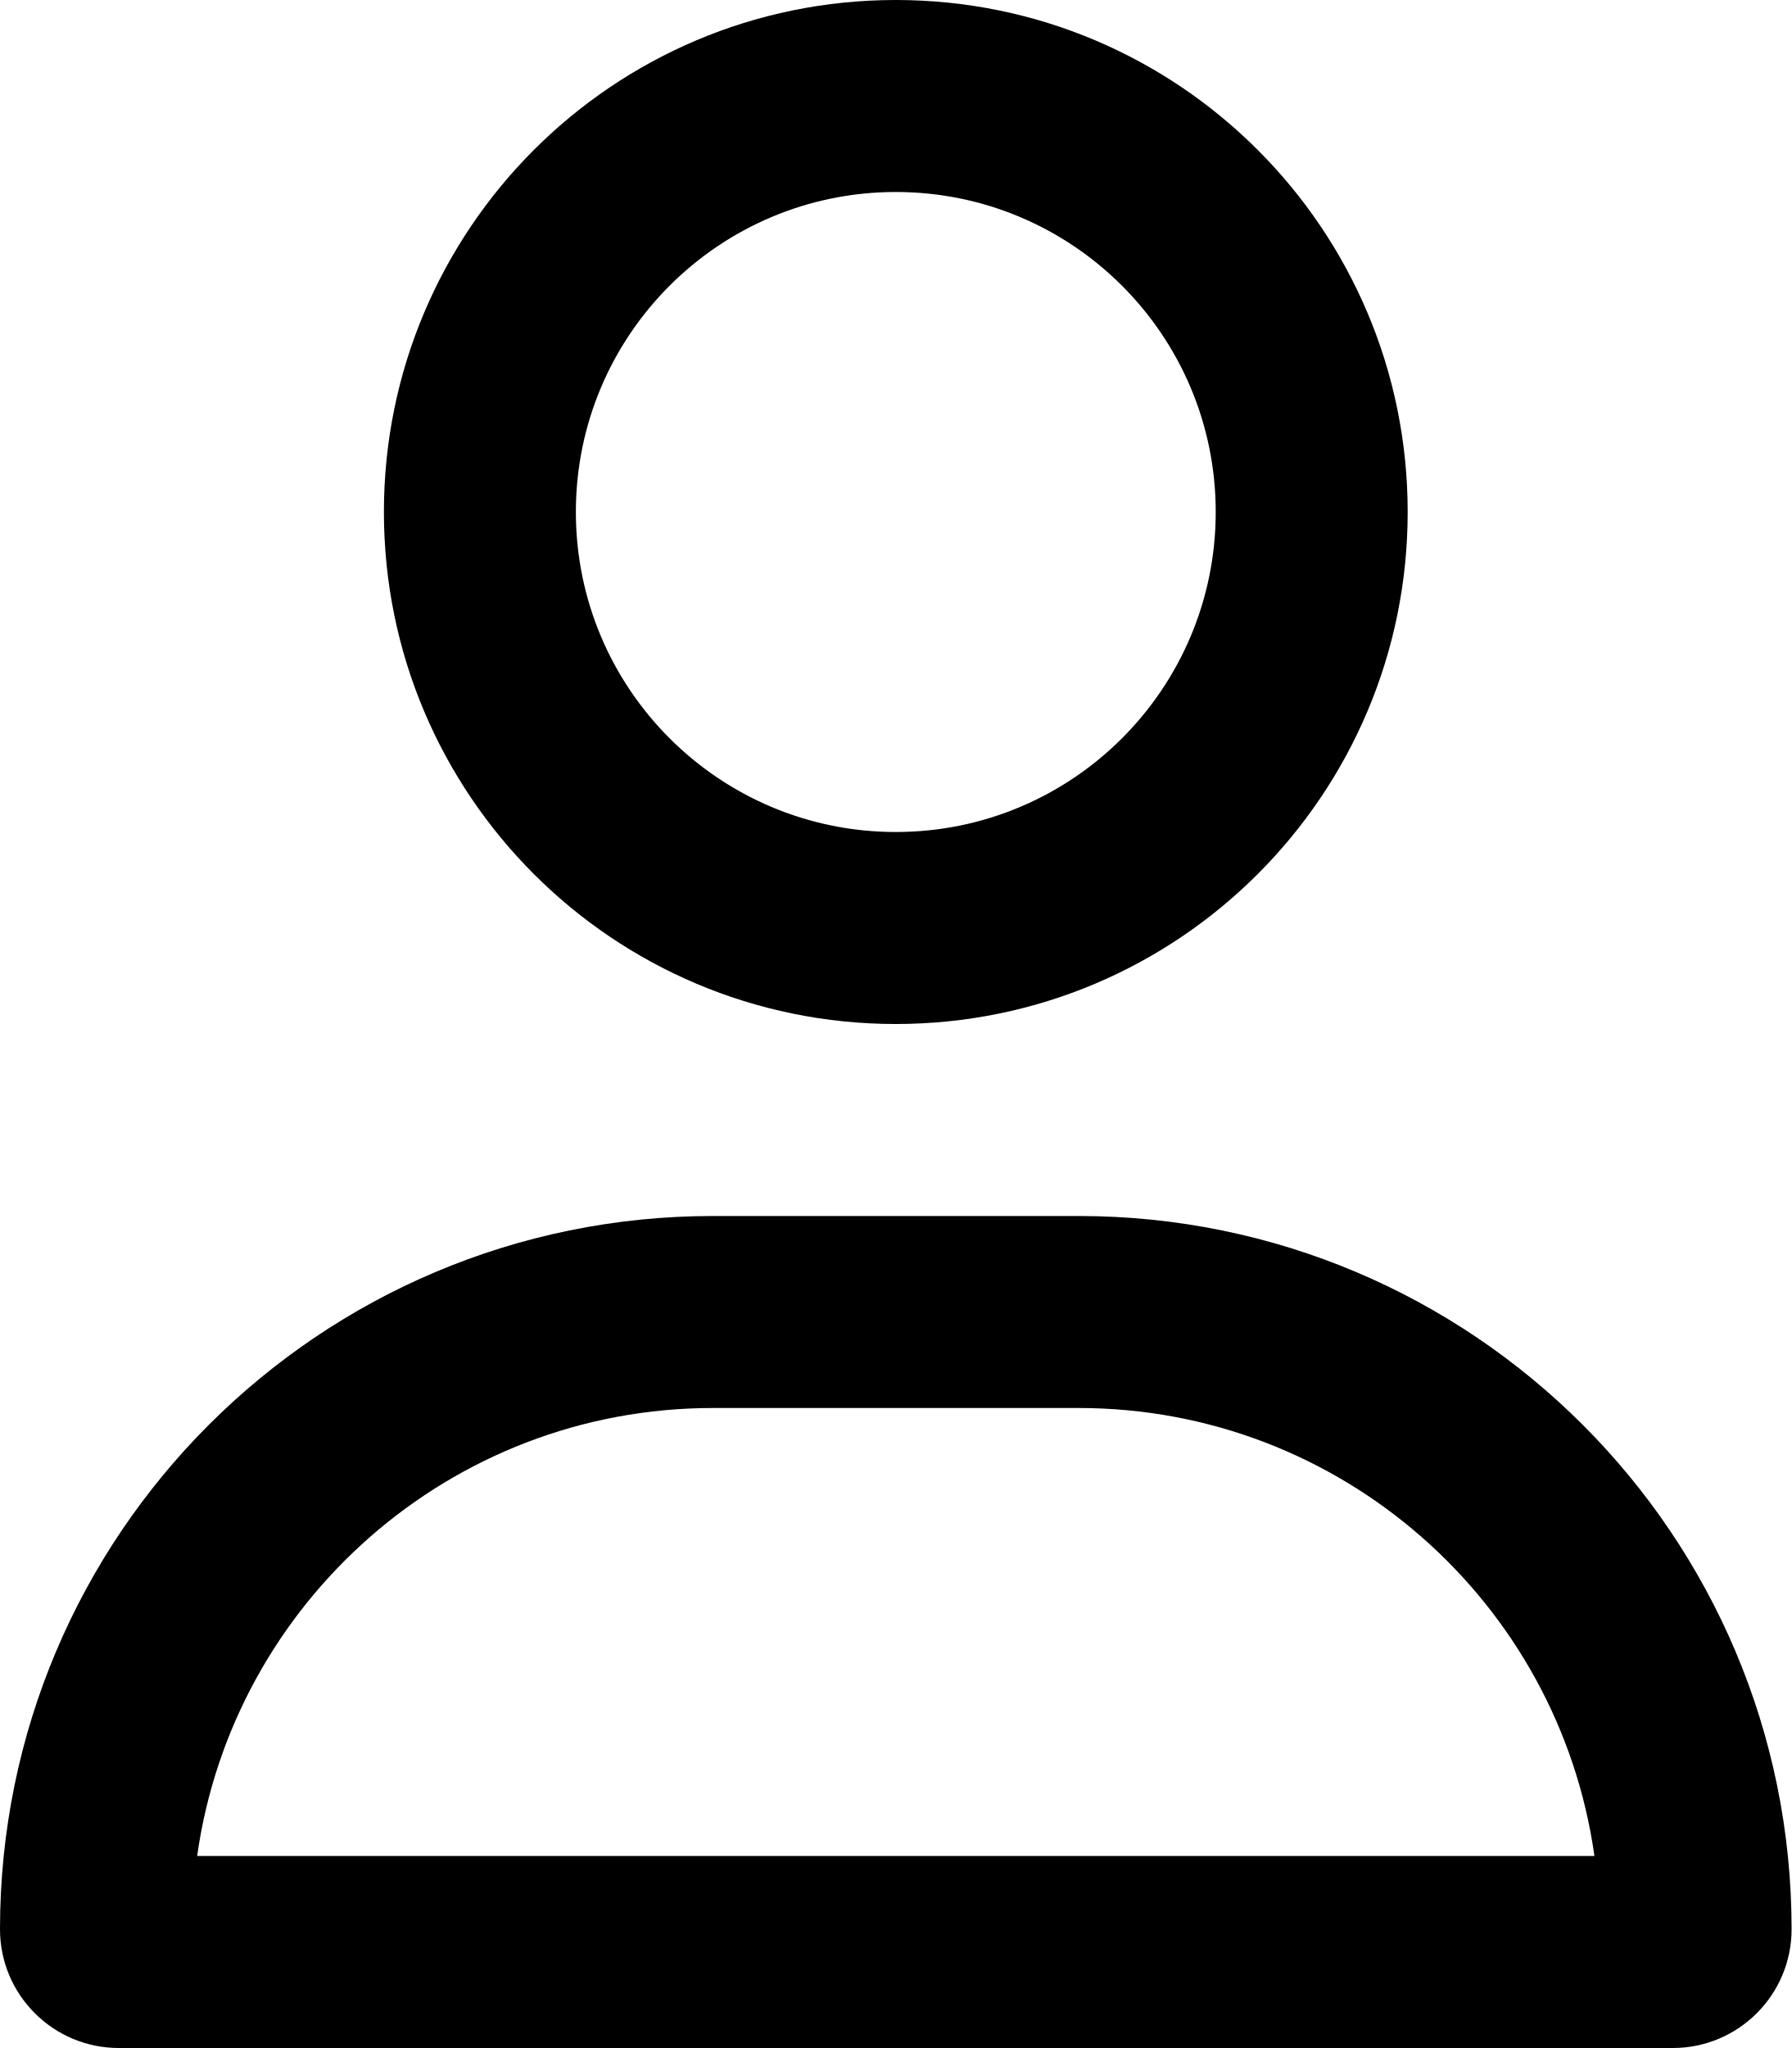
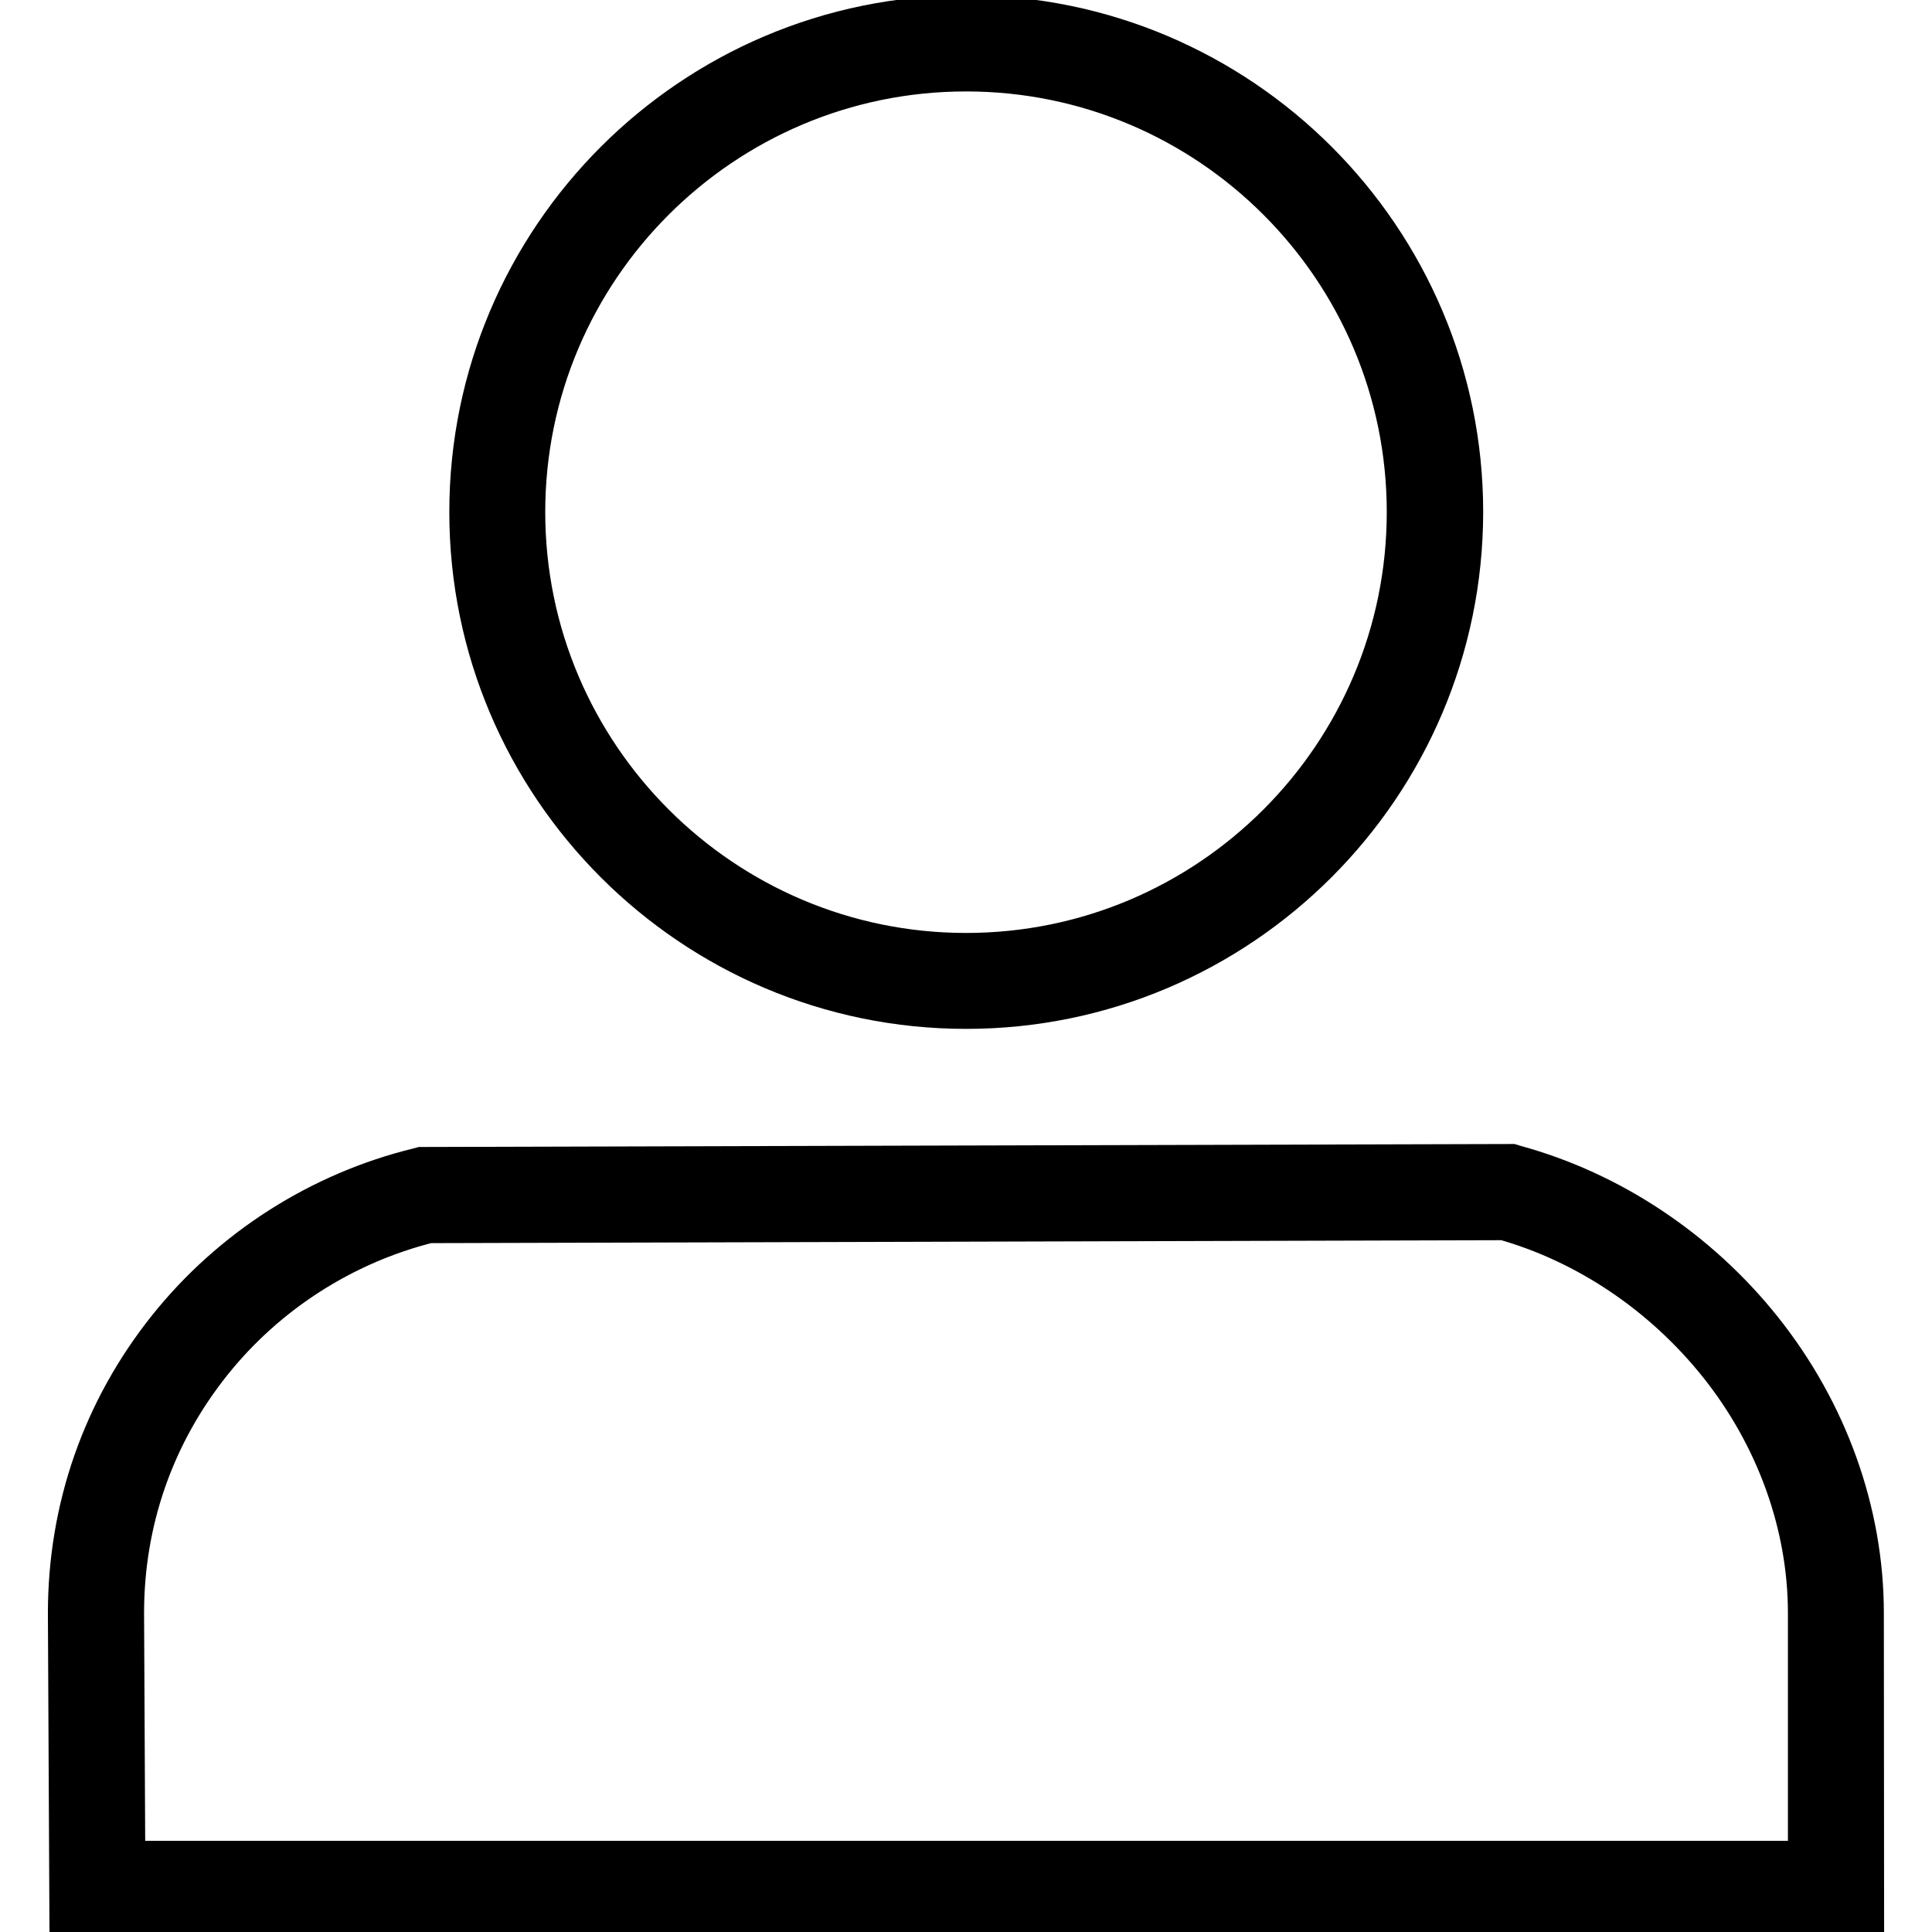
- <svg xmlns="http://www.w3.org/2000/svg" viewBox="0 0 448 512">
-   <path d="M304 128a80 80 0 1 0 -160 0 80 80 0 1 0 160 0zM96 128a128 128 0 1 1 256 0A128 128 0 1 1 96 128zM49.3 464H398.7c-8.9-63.3-63.3-112-129-112H178.3c-65.7 0-120.1 48.7-129 112zM0 482.3C0 383.8 79.8 304 178.3 304h91.4C368.2 304 448 383.8 448 482.3c0 16.4-13.3 29.7-29.7 29.7H29.7C13.3 512 0 498.7 0 482.3z" />
+ <svg xmlns="http://www.w3.org/2000/svg" fill="#000000" version="1.1" id="Capa_1" width="64px" height="64px" viewBox="-7.68 -7.68 783.56 783.56" xml:space="preserve" stroke="#000000" stroke-width="19.205" transform="rotate(0)">
+   <g id="SVGRepo_bgCarrier" stroke-width="0" />
+   <g id="SVGRepo_tracerCarrier" stroke-linecap="round" stroke-linejoin="round" />
+   <g id="SVGRepo_iconCarrier">
+     <g>
+       <g>
+         <g>
+           <path d="M384.15,400c-110.3,0-200-89.7-200-200c0-110.3,89.7-200,200.1-200c110.301,0,200,89.7,200,200 C584.15,310.3,494.45,400,384.15,400z M384.15,19.8c-99.4,0-180.3,80.8-180.3,180.2c0,99.4,80.9,180.3,180.3,180.3 c99.4,0,180.2-80.9,180.2-180.3C564.35,100.6,483.55,19.8,384.15,19.8z" />
+         </g>
+         <g>
+           <path d="M746.85,768.2H21.95L21.35,646.6c0-42.3,13.9-82,40.2-114.899c25.5-31.9,61.3-54.7,100.8-64.301l1.1-0.3h1.2l440.5-1.2 l1.3,0.4c38.5,10.5,73.8,34,99.4,66.1C732.25,565.5,746.75,606,746.75,646.5L746.85,768.2L746.85,768.2z M41.65,748.5h685.4 V646.6c0-36.1-13-72.2-36.601-101.8c-22.8-28.5-53.899-49.5-87.899-59.1l-436.601,1.199c-34.8,8.7-66.4,28.9-88.9,57.101 c-23.5,29.399-35.9,64.8-35.9,102.5L41.65,748.5z" />
+         </g>
+       </g>
+     </g>
+   </g>
</svg>
